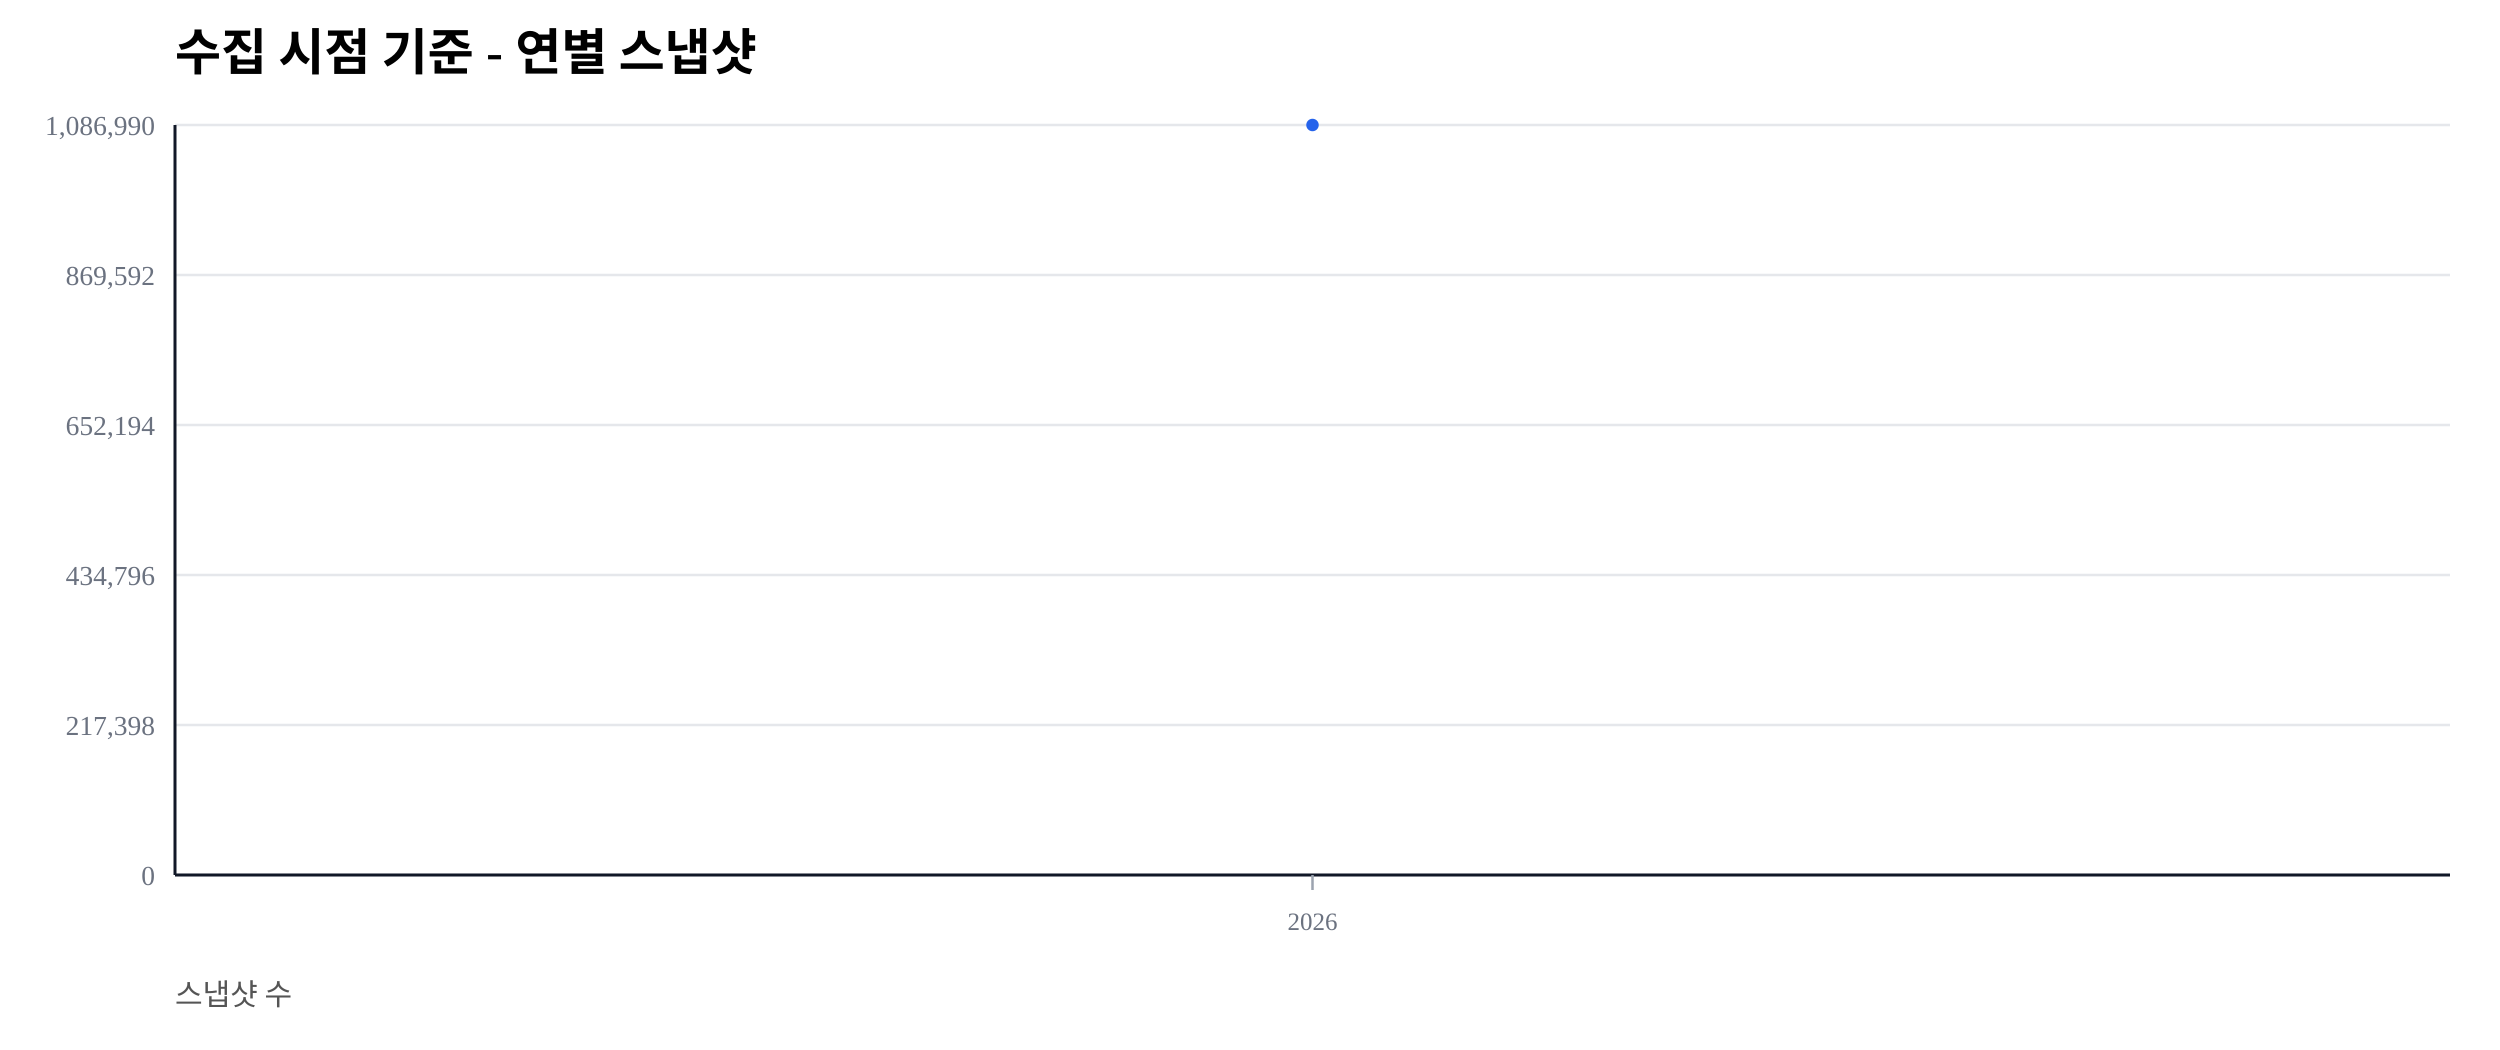
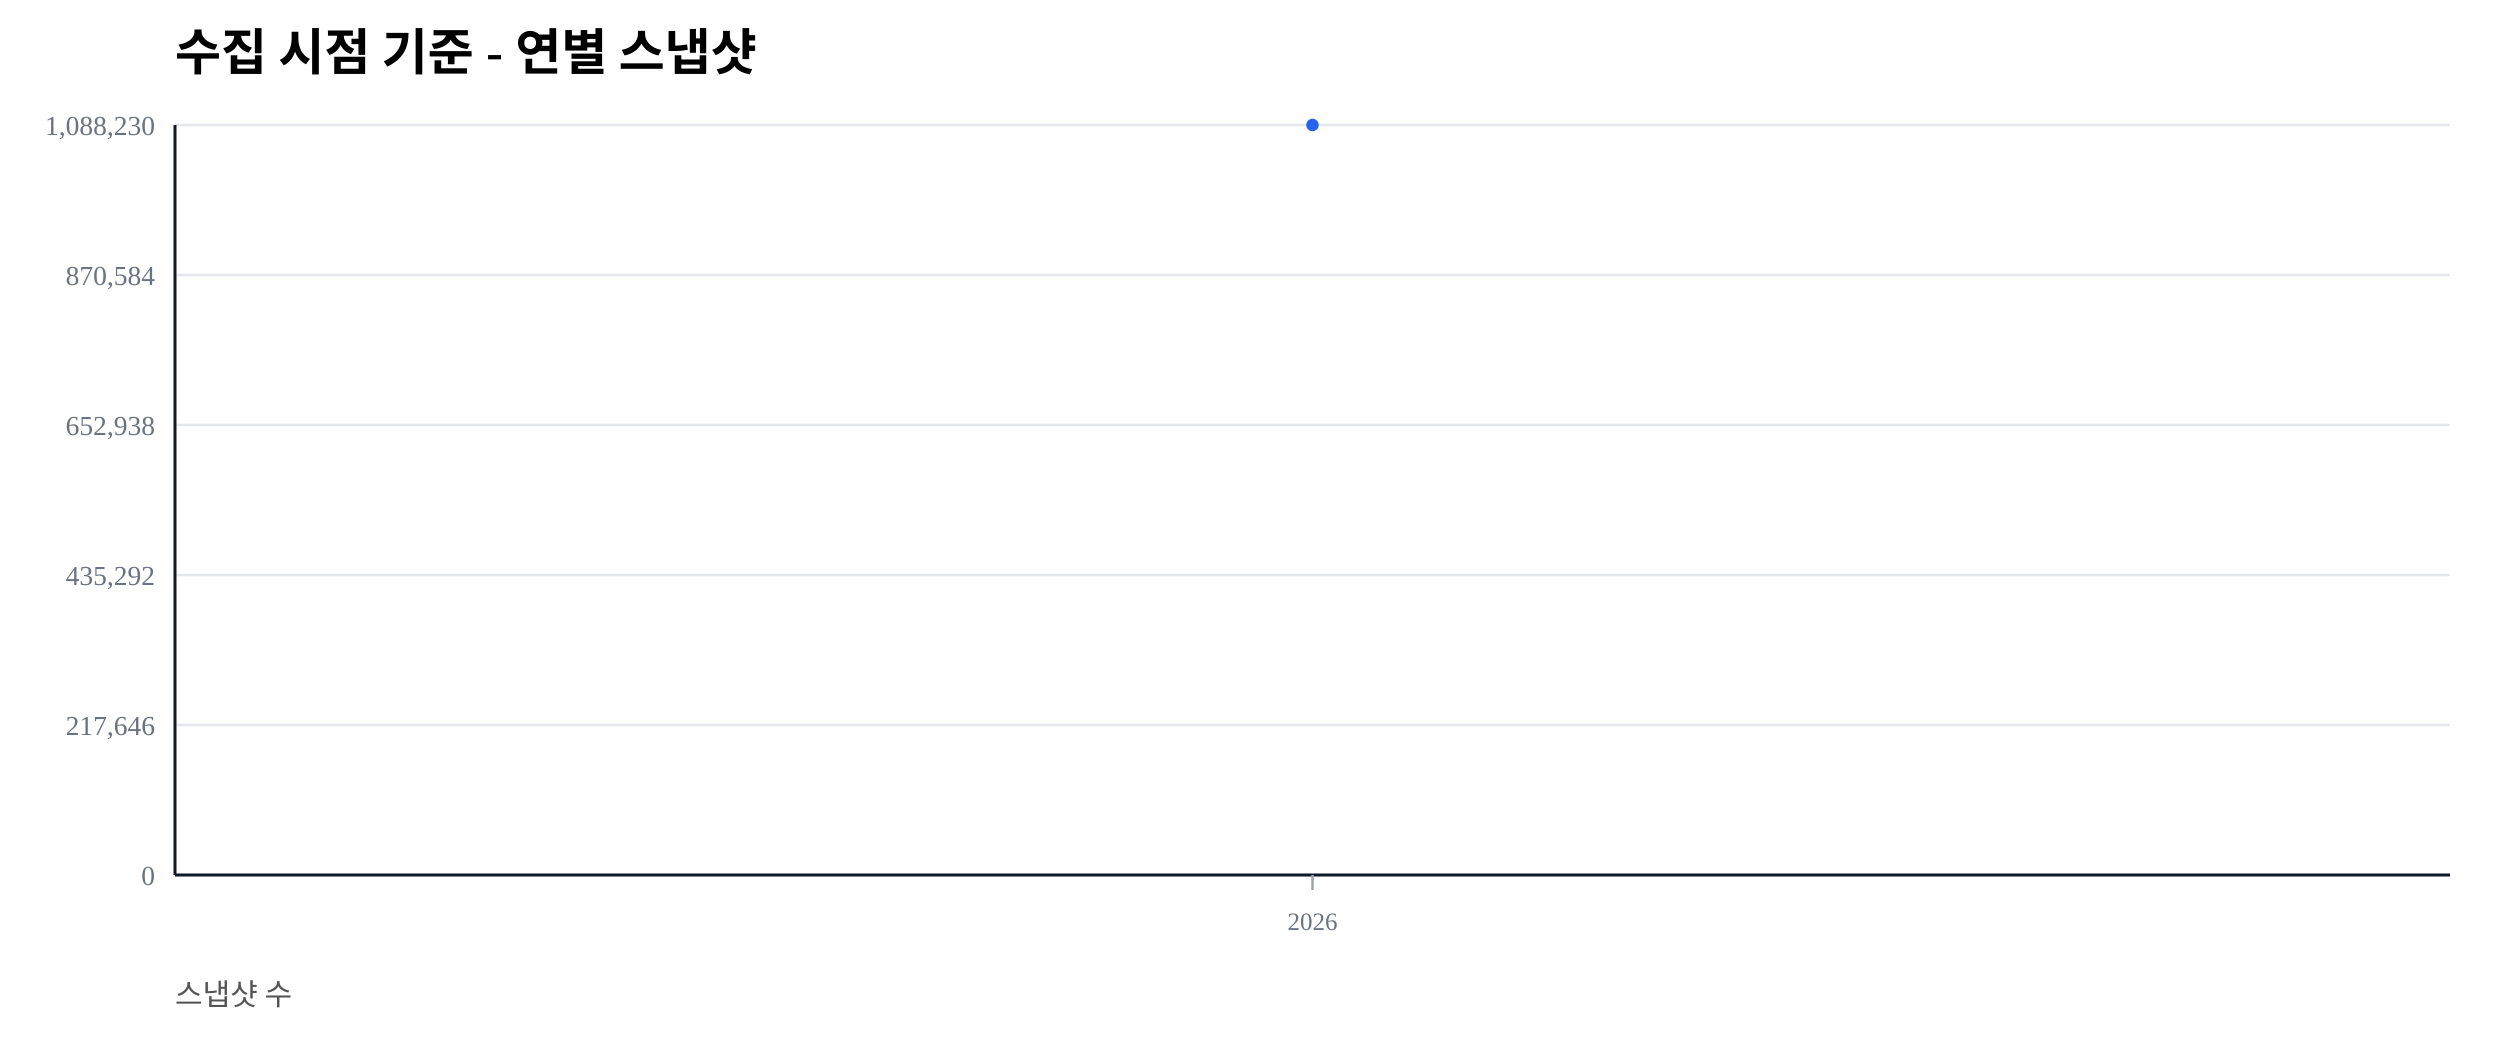
<svg xmlns="http://www.w3.org/2000/svg" width="1000" height="420" viewBox="0 0 1000 420">
  <rect width="100%" height="100%" fill="#ffffff" />
  <text x="70" y="28" font-size="20" font-weight="600">수집 시점 기준 - 연별 스냅샷</text>
  <text x="70" y="402" font-size="12" fill="#555">스냅샷 수</text>
  <line x1="70" y1="350.00" x2="980" y2="350.00" stroke="#e5e7eb" stroke-width="1" />
  <text x="62" y="354.00" font-size="11" fill="#6b7280" text-anchor="end">0</text>
  <line x1="70" y1="290.00" x2="980" y2="290.00" stroke="#e5e7eb" stroke-width="1" />
-   <text x="62" y="294.00" font-size="11" fill="#6b7280" text-anchor="end">217,398</text>
+   <text x="62" y="294.00" font-size="11" fill="#6b7280" text-anchor="end">217,646</text>
  <line x1="70" y1="230.00" x2="980" y2="230.00" stroke="#e5e7eb" stroke-width="1" />
-   <text x="62" y="234.00" font-size="11" fill="#6b7280" text-anchor="end">434,796</text>
+   <text x="62" y="234.00" font-size="11" fill="#6b7280" text-anchor="end">435,292</text>
  <line x1="70" y1="170.00" x2="980" y2="170.00" stroke="#e5e7eb" stroke-width="1" />
-   <text x="62" y="174.00" font-size="11" fill="#6b7280" text-anchor="end">652,194</text>
+   <text x="62" y="174.00" font-size="11" fill="#6b7280" text-anchor="end">652,938</text>
  <line x1="70" y1="110.00" x2="980" y2="110.00" stroke="#e5e7eb" stroke-width="1" />
-   <text x="62" y="114.00" font-size="11" fill="#6b7280" text-anchor="end">869,592</text>
+   <text x="62" y="114.00" font-size="11" fill="#6b7280" text-anchor="end">870,584</text>
  <line x1="70" y1="50.00" x2="980" y2="50.00" stroke="#e5e7eb" stroke-width="1" />
-   <text x="62" y="54.00" font-size="11" fill="#6b7280" text-anchor="end">1,086,990</text>
+   <text x="62" y="54.00" font-size="11" fill="#6b7280" text-anchor="end">1,088,230</text>
  <line x1="70" y1="350" x2="980" y2="350" stroke="#111827" stroke-width="1.2" />
  <line x1="70" y1="50" x2="70" y2="350" stroke="#111827" stroke-width="1.2" />
  <line x1="525.00" y1="350" x2="525.00" y2="356" stroke="#9ca3af" stroke-width="1" />
  <text x="525.00" y="372" font-size="10" fill="#6b7280" text-anchor="middle">2026</text>
  <polyline fill="none" stroke="#2563eb" stroke-width="2.5" points="525.00,50.00" />
  <circle cx="525.00" cy="50.00" r="2.5" fill="#2563eb" />
</svg>
